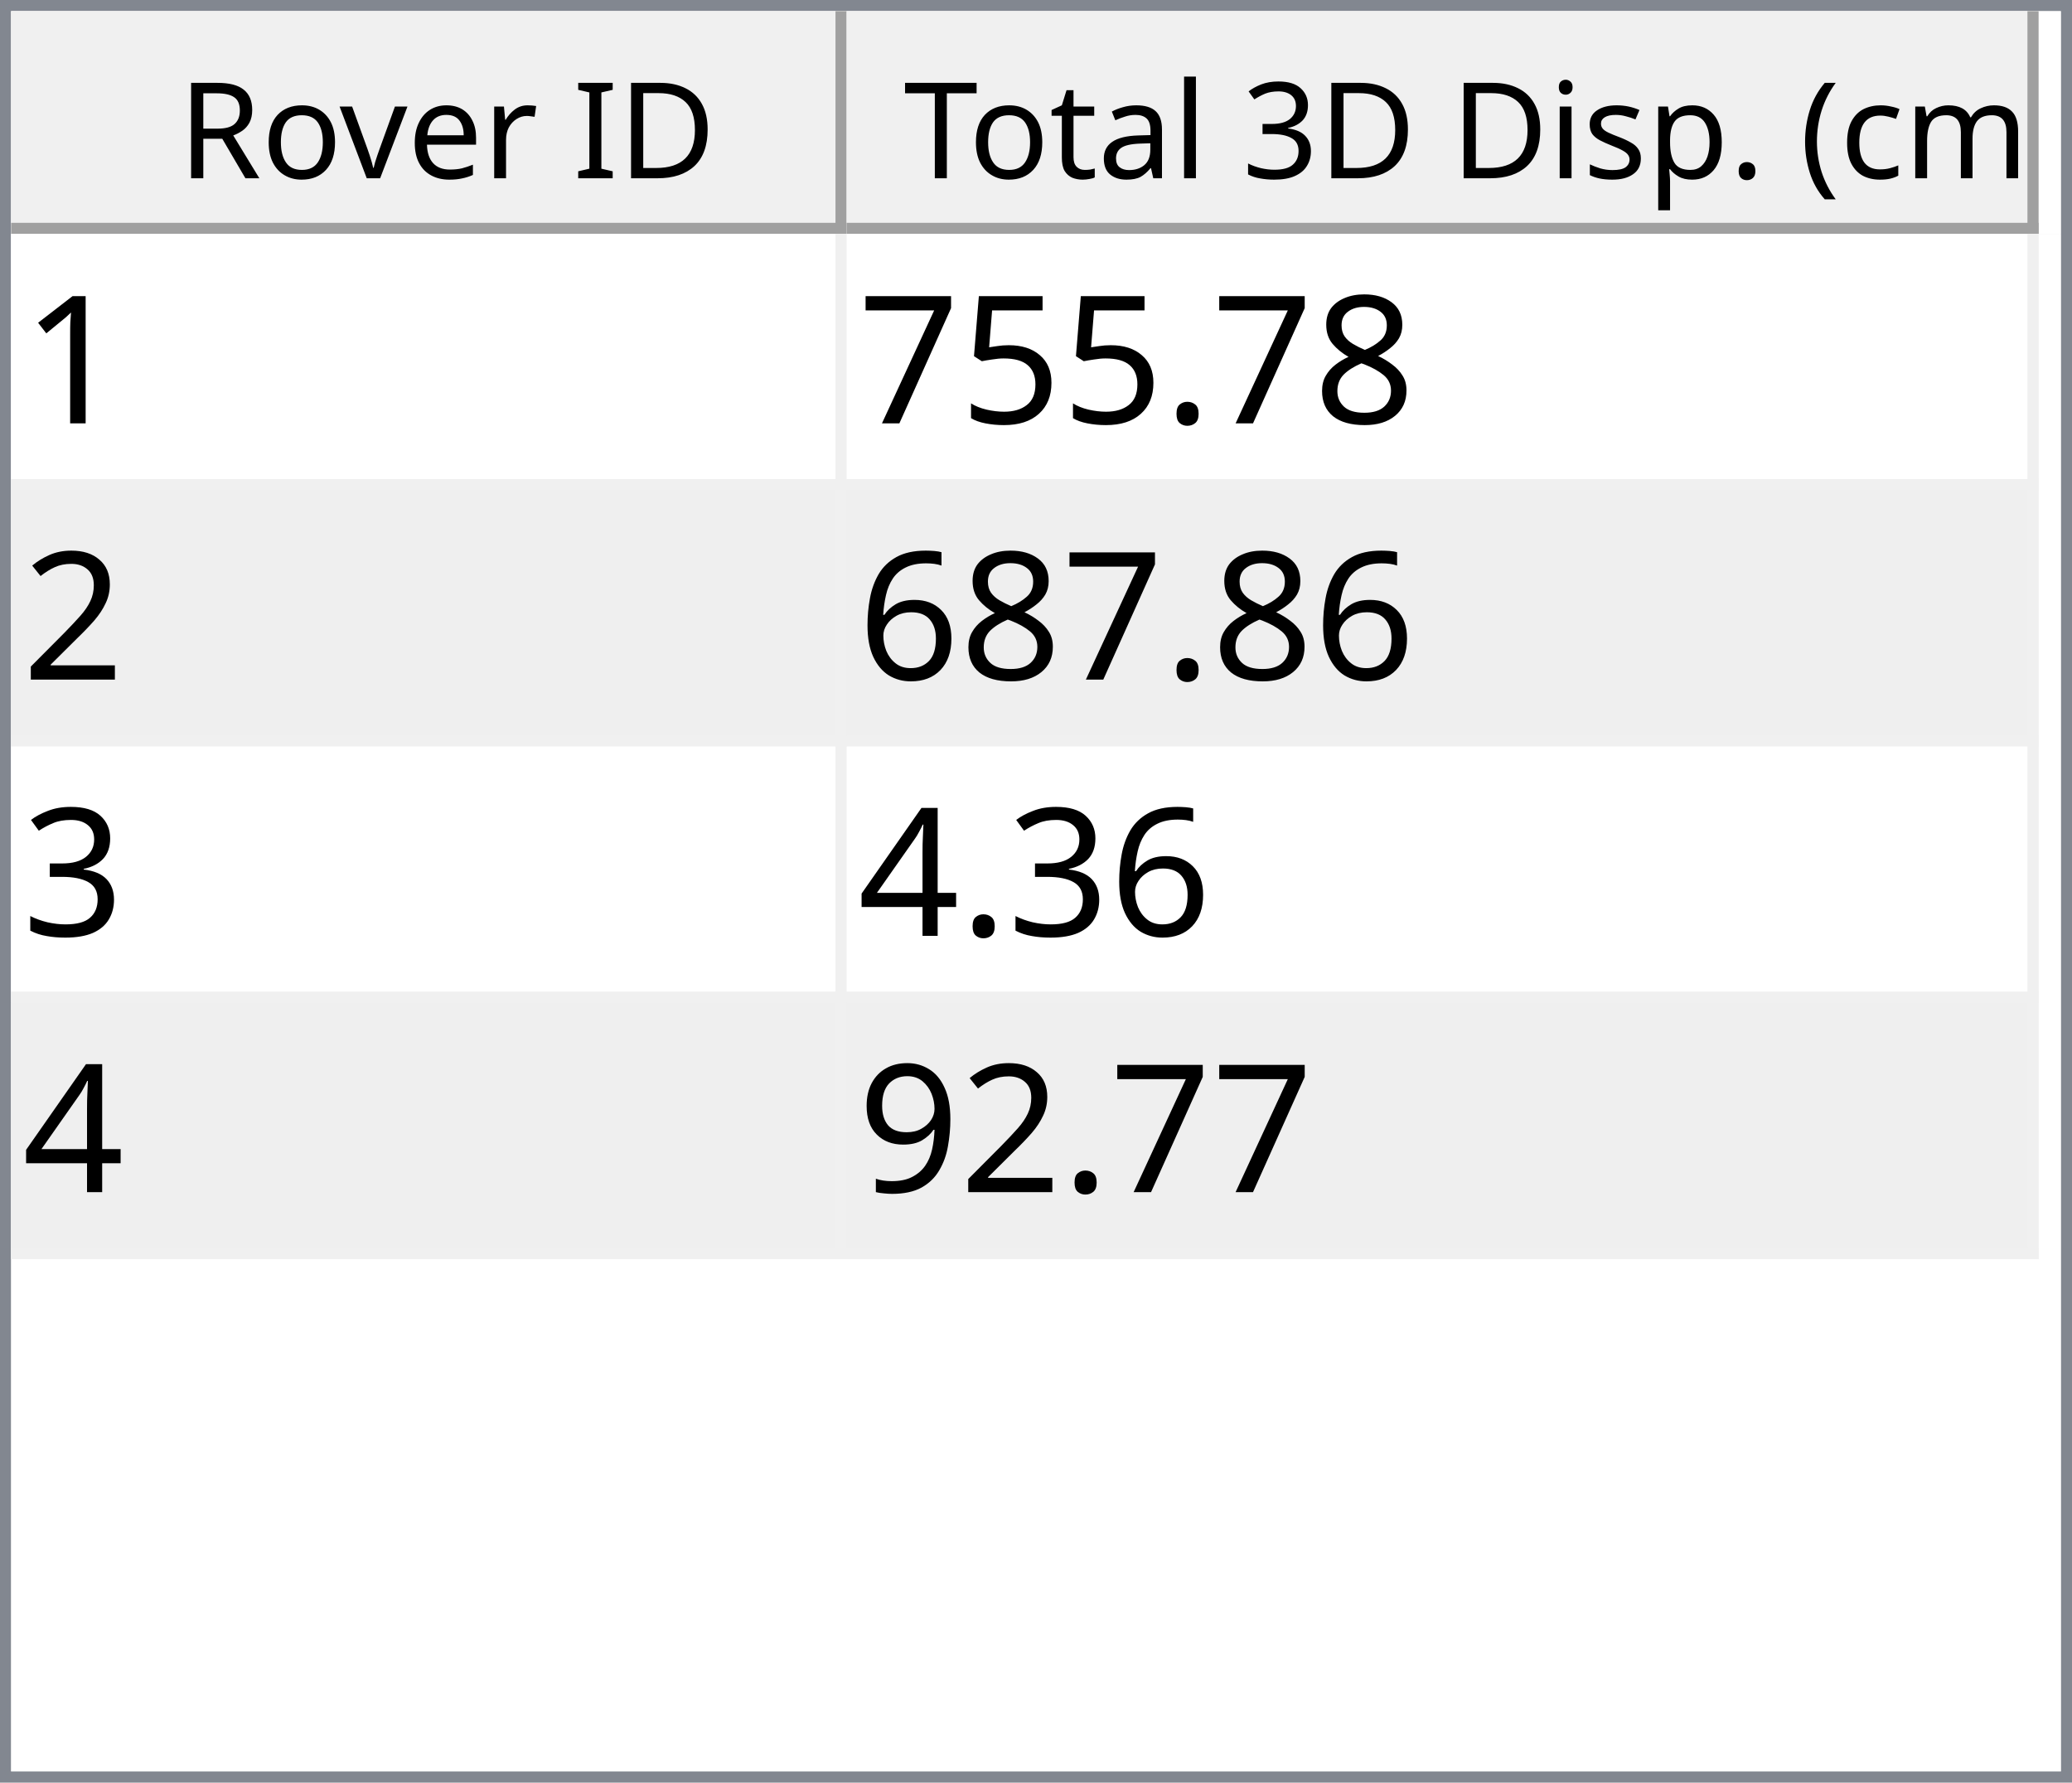
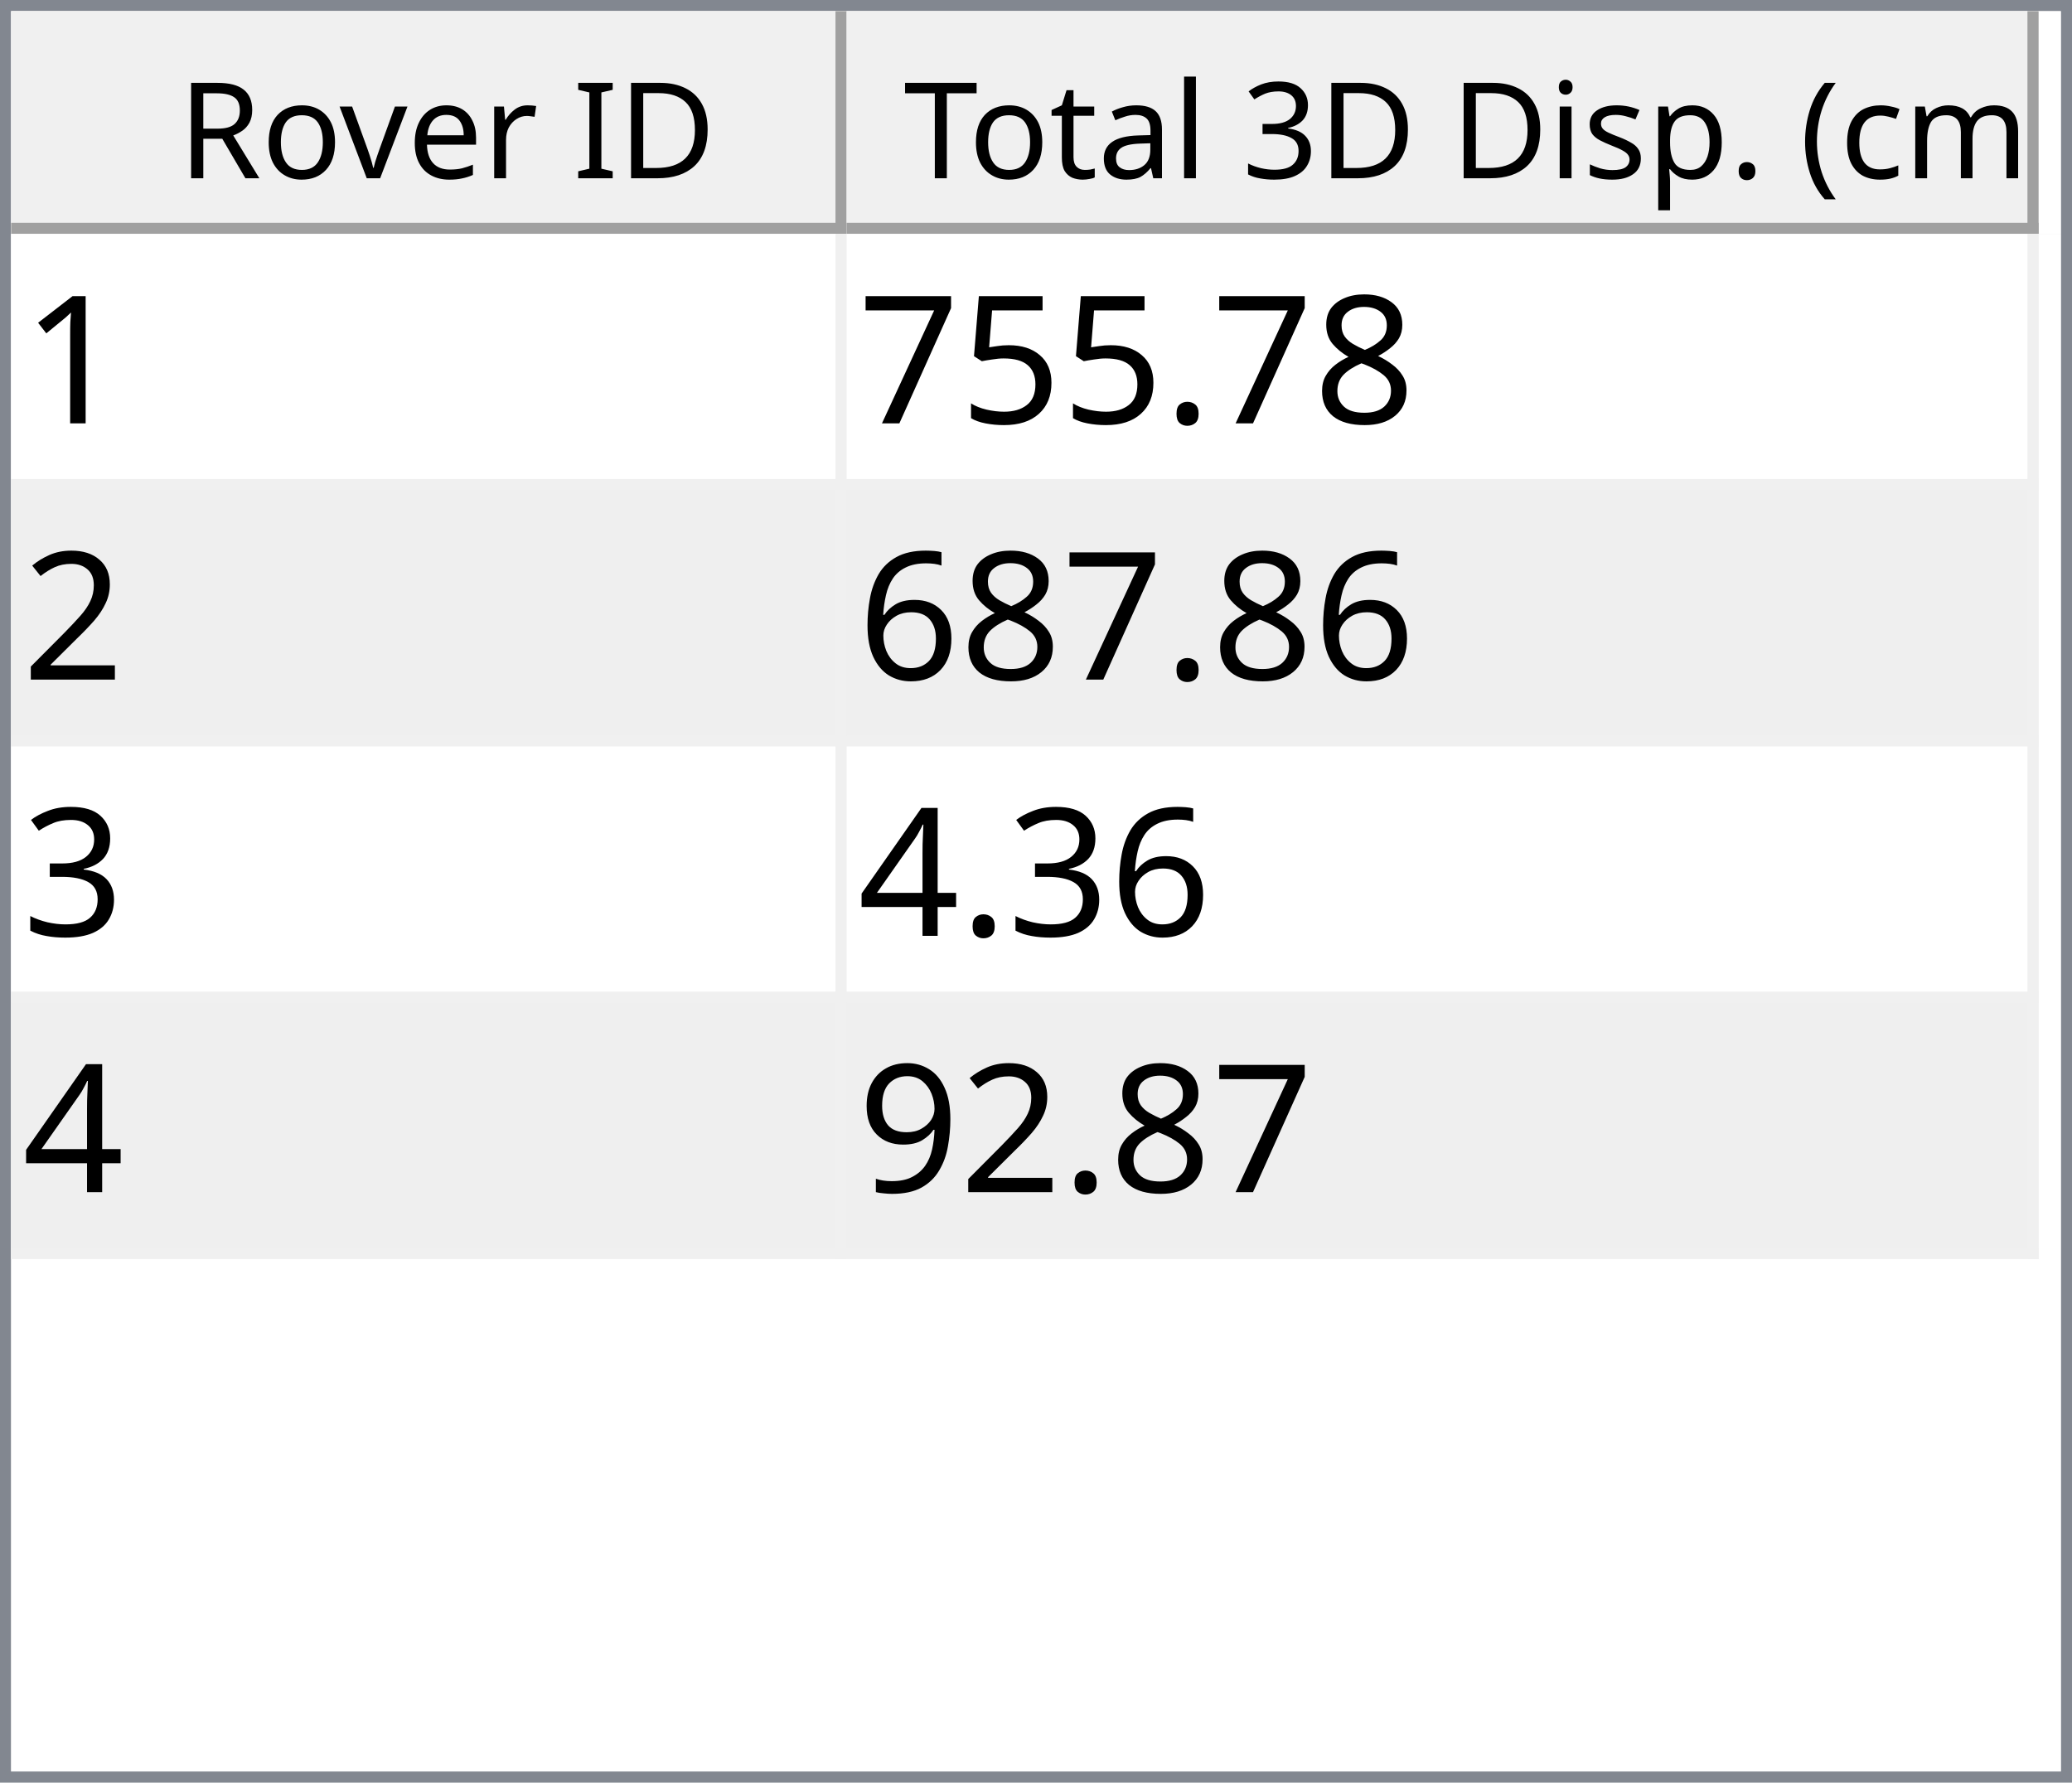
<svg xmlns="http://www.w3.org/2000/svg" style="fill-opacity:1; color-rendering:auto; color-interpolation:auto; text-rendering:auto; stroke:black; stroke-linecap:square; stroke-miterlimit:10; shape-rendering:auto; stroke-opacity:1; fill:black; stroke-dasharray:none; font-weight:normal; stroke-width:1; font-family:'Dialog'; font-style:normal; stroke-linejoin:miter; font-size:12px; stroke-dashoffset:0; image-rendering:auto;" width="186" height="160">
  <defs id="genericDefs" />
  <g>
    <defs id="defs1">
      <clipPath clipPathUnits="userSpaceOnUse" id="clipPath1">
        <path d="M0 0 L186 0 L186 160 L0 160 L0 0 Z" />
      </clipPath>
      <clipPath clipPathUnits="userSpaceOnUse" id="clipPath2">
        <path d="M0 0 L0 160 L186 160 L186 0 Z" />
      </clipPath>
      <clipPath clipPathUnits="userSpaceOnUse" id="clipPath3">
        <path d="M0 0 L0 20 L184 20 L184 0 Z" />
      </clipPath>
      <clipPath clipPathUnits="userSpaceOnUse" id="clipPath4">
        <path d="M0 0 L0 20 L75 20 L75 0 Z" />
      </clipPath>
      <clipPath clipPathUnits="userSpaceOnUse" id="clipPath5">
        <path d="M1 1 L1 19 L74 19 L74 1 Z" />
      </clipPath>
      <clipPath clipPathUnits="userSpaceOnUse" id="clipPath6">
        <path d="M0 0 L0 18 L73 18 L73 0 Z" />
      </clipPath>
      <clipPath clipPathUnits="userSpaceOnUse" id="clipPath7">
        <path d="M-0.5 -0.5 L-0.5 19.5 L74.5 19.5 L74.5 -0.5 Z" />
      </clipPath>
      <clipPath clipPathUnits="userSpaceOnUse" id="clipPath8">
        <path d="M0 0 L0 20 L107 20 L107 0 Z" />
      </clipPath>
      <clipPath clipPathUnits="userSpaceOnUse" id="clipPath9">
        <path d="M1 1 L1 19 L106 19 L106 1 Z" />
      </clipPath>
      <clipPath clipPathUnits="userSpaceOnUse" id="clipPath10">
        <path d="M0 0 L0 18 L105 18 L105 0 Z" />
      </clipPath>
      <clipPath clipPathUnits="userSpaceOnUse" id="clipPath11">
        <path d="M-0.5 -0.5 L-0.5 19.5 L106.5 19.5 L106.5 -0.5 Z" />
      </clipPath>
      <clipPath clipPathUnits="userSpaceOnUse" id="clipPath12">
        <path d="M0 0 L0 138 L184 138 L184 0 Z" />
      </clipPath>
      <clipPath clipPathUnits="userSpaceOnUse" id="clipPath13">
        <path d="M0 0 L0 92 L182 92 L182 0 Z" />
      </clipPath>
      <clipPath clipPathUnits="userSpaceOnUse" id="clipPath14">
        <path d="M-0.5 -0.5 L-0.5 91.5 L181.5 91.5 L181.5 -0.5 Z" />
      </clipPath>
      <clipPath clipPathUnits="userSpaceOnUse" id="clipPath15">
        <path d="M0 0 L0 22 L74 22 L74 0 Z" />
      </clipPath>
      <clipPath clipPathUnits="userSpaceOnUse" id="clipPath16">
        <path d="M0 0 L0 22 L106 22 L106 0 Z" />
      </clipPath>
      <font horiz-adv-x="64.551" id="font1">
        <font-face ascent="107.91" descent="25.098" units-per-em="100" style="font-style:normal; font-family:Segoe UI; font-weight:normal;" />
        <missing-glyph horiz-adv-x="64.551" d="M8.109 0 L8.109 68.266 L56.453 68.266 L56.453 0 L8.109 0 ZM15.328 7.234 L49.219 7.234 L49.219 61.031 L15.328 61.031 L15.328 7.234 Z" />
        <glyph unicode="D" horiz-adv-x="70.117" d="M9.188 0 L9.188 70.016 L28.516 70.016 Q65.531 70.016 65.531 35.891 Q65.531 19.672 55.25 9.836 Q44.969 0 27.734 0 L9.188 0 ZM17.391 62.594 L17.391 7.422 L27.828 7.422 Q41.609 7.422 49.273 14.797 Q56.938 22.172 56.938 35.688 Q56.938 62.594 28.328 62.594 L17.391 62.594 Z" />
        <glyph unicode="I" horiz-adv-x="26.611" d="M17.391 0 L9.188 0 L9.188 70.016 L17.391 70.016 L17.391 0 Z" />
        <glyph unicode=" " horiz-adv-x="27.393" d="" />
        <glyph unicode="r" horiz-adv-x="34.766" d="M34.188 41.891 Q32.078 43.5 28.125 43.5 Q23 43.5 19.555 38.672 Q16.109 33.844 16.109 25.484 L16.109 0 L8.109 0 L8.109 50 L16.109 50 L16.109 39.703 L16.312 39.703 Q18.016 44.969 21.531 47.922 Q25.047 50.875 29.391 50.875 Q32.516 50.875 34.188 50.203 L34.188 41.891 Z" />
        <glyph unicode="e" horiz-adv-x="52.295" d="M48.297 23 L12.984 23 Q13.188 14.656 17.484 10.109 Q21.781 5.562 29.297 5.562 Q37.75 5.562 44.828 11.141 L44.828 3.609 Q38.234 -1.172 27.391 -1.172 Q16.797 -1.172 10.742 5.641 Q4.688 12.453 4.688 24.812 Q4.688 36.469 11.305 43.82 Q17.922 51.172 27.734 51.172 Q37.547 51.172 42.922 44.828 Q48.297 38.484 48.297 27.203 L48.297 23 ZM40.094 29.781 Q40.047 36.719 36.75 40.578 Q33.453 44.438 27.594 44.438 Q21.922 44.438 17.969 40.383 Q14.016 36.328 13.094 29.781 L40.094 29.781 Z" />
        <glyph unicode="v" horiz-adv-x="47.9" d="M47.406 50 L27.484 0 L19.625 0 L0.688 50 L9.469 50 L22.172 13.672 Q23.578 9.672 23.922 6.688 L24.125 6.688 Q24.609 10.453 25.688 13.484 L38.969 50 L47.406 50 Z" />
        <glyph unicode="o" horiz-adv-x="58.594" d="M29 -1.172 Q17.922 -1.172 11.305 5.836 Q4.688 12.844 4.688 24.422 Q4.688 37.016 11.57 44.094 Q18.453 51.172 30.172 51.172 Q41.359 51.172 47.633 44.289 Q53.906 37.406 53.906 25.203 Q53.906 13.234 47.141 6.031 Q40.375 -1.172 29 -1.172 ZM29.594 44.438 Q21.875 44.438 17.383 39.188 Q12.891 33.938 12.891 24.703 Q12.891 15.828 17.43 10.695 Q21.969 5.562 29.594 5.562 Q37.359 5.562 41.531 10.594 Q45.703 15.625 45.703 24.906 Q45.703 34.281 41.531 39.359 Q37.359 44.438 29.594 44.438 Z" />
        <glyph unicode="R" horiz-adv-x="59.814" d="M59.375 0 L49.609 0 L37.891 19.625 Q36.281 22.359 34.766 24.289 Q33.25 26.219 31.664 27.438 Q30.078 28.656 28.25 29.219 Q26.422 29.781 24.125 29.781 L17.391 29.781 L17.391 0 L9.188 0 L9.188 70.016 L30.078 70.016 Q34.672 70.016 38.555 68.867 Q42.438 67.719 45.289 65.375 Q48.141 63.031 49.758 59.547 Q51.375 56.062 51.375 51.375 Q51.375 47.703 50.273 44.656 Q49.172 41.609 47.148 39.211 Q45.125 36.812 42.266 35.133 Q39.406 33.453 35.844 32.516 L35.844 32.328 Q37.594 31.547 38.891 30.547 Q40.188 29.547 41.359 28.18 Q42.531 26.812 43.68 25.078 Q44.828 23.344 46.234 21.047 L59.375 0 ZM17.391 62.594 L17.391 37.203 L28.516 37.203 Q31.594 37.203 34.203 38.133 Q36.812 39.062 38.719 40.797 Q40.625 42.531 41.703 45.047 Q42.781 47.562 42.781 50.688 Q42.781 56.297 39.141 59.445 Q35.5 62.594 28.609 62.594 L17.391 62.594 Z" />
        <glyph unicode=")" horiz-adv-x="30.176" d="M8.297 -15.922 L1.172 -15.922 Q16.406 2.344 16.406 26.812 Q16.406 51.469 1.078 70.016 L8.297 70.016 Q23.531 52.156 23.531 26.703 Q23.531 1.375 8.297 -15.922 Z" />
        <glyph unicode="m" horiz-adv-x="86.133" d="M79.109 0 L71.094 0 L71.094 28.719 Q71.094 37.016 68.531 40.727 Q65.969 44.438 59.906 44.438 Q54.781 44.438 51.195 39.75 Q47.609 35.062 47.609 28.516 L47.609 0 L39.594 0 L39.594 29.688 Q39.594 44.438 28.219 44.438 Q22.953 44.438 19.531 40.016 Q16.109 35.594 16.109 28.516 L16.109 0 L8.109 0 L8.109 50 L16.109 50 L16.109 42.094 L16.312 42.094 Q21.625 51.172 31.844 51.172 Q36.969 51.172 40.773 48.312 Q44.578 45.453 46 40.828 Q51.562 51.172 62.594 51.172 Q79.109 51.172 79.109 30.812 L79.109 0 Z" />
        <glyph unicode="c" horiz-adv-x="46.191" d="M42.188 2.297 Q36.422 -1.172 28.516 -1.172 Q17.828 -1.172 11.258 5.789 Q4.688 12.75 4.688 23.828 Q4.688 36.188 11.766 43.68 Q18.844 51.172 30.672 51.172 Q37.25 51.172 42.281 48.734 L42.281 40.531 Q36.719 44.438 30.375 44.438 Q22.703 44.438 17.797 38.945 Q12.891 33.453 12.891 24.516 Q12.891 15.719 17.508 10.641 Q22.125 5.562 29.891 5.562 Q36.422 5.562 42.188 9.906 L42.188 2.297 Z" />
        <glyph unicode="(" horiz-adv-x="30.176" d="M29.109 -15.922 L21.969 -15.922 Q6.844 1.375 6.844 26.703 Q6.844 52.156 21.969 70.016 L29.203 70.016 Q13.875 51.469 13.875 26.812 Q13.875 2.344 29.109 -15.922 Z" />
        <glyph unicode="." horiz-adv-x="21.68" d="M10.891 -1.078 Q8.641 -1.078 7.055 0.539 Q5.469 2.156 5.469 4.391 Q5.469 6.641 7.055 8.273 Q8.641 9.906 10.891 9.906 Q13.188 9.906 14.797 8.273 Q16.406 6.641 16.406 4.391 Q16.406 2.156 14.797 0.539 Q13.188 -1.078 10.891 -1.078 Z" />
        <glyph unicode="p" horiz-adv-x="58.789" d="M16.312 7.234 L16.109 7.234 L16.109 -23 L8.109 -23 L8.109 50 L16.109 50 L16.109 41.219 L16.312 41.219 Q22.219 51.172 33.594 51.172 Q43.266 51.172 48.688 44.461 Q54.109 37.75 54.109 26.469 Q54.109 13.922 48 6.375 Q41.891 -1.172 31.297 -1.172 Q21.578 -1.172 16.312 7.234 ZM16.109 27.391 L16.109 20.406 Q16.109 14.203 20.141 9.883 Q24.172 5.562 30.375 5.562 Q37.641 5.562 41.773 11.133 Q45.906 16.703 45.906 26.609 Q45.906 34.969 42.047 39.703 Q38.188 44.438 31.594 44.438 Q24.609 44.438 20.359 39.578 Q16.109 34.719 16.109 27.391 Z" />
        <glyph unicode="s" horiz-adv-x="42.432" d="M5.078 1.812 L5.078 10.406 Q11.625 5.562 19.484 5.562 Q30.031 5.562 30.031 12.594 Q30.031 14.594 29.125 15.992 Q28.219 17.391 26.68 18.461 Q25.141 19.531 23.07 20.383 Q21 21.234 18.609 22.172 Q15.281 23.484 12.766 24.828 Q10.25 26.172 8.57 27.859 Q6.891 29.547 6.031 31.695 Q5.172 33.844 5.172 36.719 Q5.172 40.234 6.789 42.945 Q8.406 45.656 11.086 47.484 Q13.766 49.312 17.211 50.242 Q20.656 51.172 24.312 51.172 Q30.812 51.172 35.938 48.922 L35.938 40.828 Q30.422 44.438 23.25 44.438 Q21 44.438 19.195 43.922 Q17.391 43.406 16.094 42.477 Q14.797 41.547 14.086 40.258 Q13.375 38.969 13.375 37.406 Q13.375 35.453 14.086 34.133 Q14.797 32.812 16.164 31.789 Q17.531 30.766 19.484 29.938 Q21.438 29.109 23.922 28.125 Q27.25 26.859 29.883 25.516 Q32.516 24.172 34.375 22.484 Q36.234 20.797 37.234 18.602 Q38.234 16.406 38.234 13.375 Q38.234 9.672 36.602 6.938 Q34.969 4.203 32.234 2.398 Q29.5 0.594 25.93 -0.289 Q22.359 -1.172 18.453 -1.172 Q10.75 -1.172 5.078 1.812 Z" />
        <glyph unicode="i" horiz-adv-x="24.219" d="M12.203 62.703 Q10.062 62.703 8.547 64.164 Q7.031 65.625 7.031 67.875 Q7.031 70.125 8.547 71.609 Q10.062 73.094 12.203 73.094 Q14.406 73.094 15.945 71.609 Q17.484 70.125 17.484 67.875 Q17.484 65.719 15.945 64.211 Q14.406 62.703 12.203 62.703 ZM16.109 0 L8.109 0 L8.109 50 L16.109 50 L16.109 0 Z" />
        <glyph unicode="3" horiz-adv-x="53.906" d="M46.531 19.828 Q46.531 15.094 44.75 11.211 Q42.969 7.328 39.719 4.57 Q36.469 1.812 31.93 0.297 Q27.391 -1.219 21.922 -1.219 Q11.922 -1.219 6 2.594 L6 11.188 Q13.094 5.609 22.219 5.609 Q25.875 5.609 28.828 6.539 Q31.781 7.469 33.906 9.227 Q36.031 10.984 37.18 13.477 Q38.328 15.969 38.328 19.094 Q38.328 32.812 18.797 32.812 L12.984 32.812 L12.984 39.594 L18.5 39.594 Q35.797 39.594 35.797 52.484 Q35.797 64.406 22.609 64.406 Q15.188 64.406 8.688 59.422 L8.688 67.188 Q15.375 71.188 24.609 71.188 Q29 71.188 32.57 69.969 Q36.141 68.75 38.68 66.555 Q41.219 64.359 42.609 61.281 Q44 58.203 44 54.5 Q44 40.672 30.031 36.719 L30.031 36.531 Q33.594 36.141 36.625 34.797 Q39.656 33.453 41.852 31.305 Q44.047 29.156 45.289 26.25 Q46.531 23.344 46.531 19.828 Z" />
        <glyph unicode="l" horiz-adv-x="24.219" d="M16.109 0 L8.109 0 L8.109 74.031 L16.109 74.031 L16.109 0 Z" />
        <glyph unicode="a" horiz-adv-x="50.879" d="M43.891 0 L35.891 0 L35.891 7.812 L35.688 7.812 Q30.469 -1.172 20.312 -1.172 Q12.844 -1.172 8.617 2.781 Q4.391 6.734 4.391 13.281 Q4.391 27.297 20.906 29.594 L35.891 31.688 Q35.891 44.438 25.594 44.438 Q16.547 44.438 9.281 38.281 L9.281 46.484 Q16.656 51.172 26.266 51.172 Q43.891 51.172 43.891 32.516 L43.891 0 ZM35.891 25.297 L23.828 23.641 Q18.266 22.859 15.43 20.875 Q12.594 18.891 12.594 13.875 Q12.594 10.203 15.211 7.883 Q17.828 5.562 22.172 5.562 Q28.125 5.562 32.008 9.742 Q35.891 13.922 35.891 20.312 L35.891 25.297 Z" />
        <glyph unicode="t" horiz-adv-x="33.887" d="M31.297 0.484 Q28.469 -1.078 23.828 -1.078 Q10.688 -1.078 10.688 13.578 L10.688 43.172 L2.094 43.172 L2.094 50 L10.688 50 L10.688 62.203 L18.703 64.797 L18.703 50 L31.297 50 L31.297 43.172 L18.703 43.172 L18.703 14.984 Q18.703 9.969 20.414 7.82 Q22.125 5.672 26.078 5.672 Q29.109 5.672 31.297 7.328 L31.297 0.484 Z" />
        <glyph unicode="T" horiz-adv-x="52.393" d="M50.594 62.594 L30.375 62.594 L30.375 0 L22.172 0 L22.172 62.594 L2 62.594 L2 70.016 L50.594 70.016 L50.594 62.594 Z" />
      </font>
      <font horiz-adv-x="75.0" id="font2">
        <font-face ascent="100.537" descent="21.973" units-per-em="100" style="font-style:normal; font-family:sans-serif; font-weight:normal;" />
        <missing-glyph horiz-adv-x="75.0" d="M12.5 0 L12.5 62.5 L62.5 62.5 L62.5 0 L12.5 0 ZM14.062 1.562 L60.938 1.562 L60.938 60.938 L14.062 60.938 L14.062 1.562 Z" />
        <glyph unicode="1" horiz-adv-x="55.615" d="M37.25 0 L28.469 0 L28.469 56 Q25.297 52.984 20.141 49.953 Q14.984 46.922 10.891 45.406 L10.891 53.906 Q18.266 57.375 23.781 62.305 Q29.297 67.234 31.594 71.875 L37.25 71.875 L37.25 0 Z" />
        <glyph unicode="8" horiz-adv-x="55.615" d="M17.672 38.812 Q12.203 40.828 9.57 44.539 Q6.938 48.25 6.938 53.422 Q6.938 61.234 12.555 66.555 Q18.172 71.875 27.484 71.875 Q36.859 71.875 42.578 66.43 Q48.297 60.984 48.297 53.172 Q48.297 48.188 45.68 44.508 Q43.062 40.828 37.75 38.812 Q44.344 36.672 47.781 31.883 Q51.219 27.094 51.219 20.453 Q51.219 11.281 44.727 5.031 Q38.234 -1.219 27.641 -1.219 Q17.047 -1.219 10.547 5.055 Q4.047 11.328 4.047 20.703 Q4.047 27.688 7.594 32.398 Q11.141 37.109 17.672 38.812 ZM15.922 53.719 Q15.922 48.641 19.195 45.414 Q22.469 42.188 27.688 42.188 Q32.766 42.188 36.016 45.383 Q39.266 48.578 39.266 53.219 Q39.266 58.062 35.914 61.359 Q32.562 64.656 27.594 64.656 Q22.562 64.656 19.242 61.43 Q15.922 58.203 15.922 53.719 ZM13.094 20.656 Q13.094 16.891 14.875 13.375 Q16.656 9.859 20.172 7.93 Q23.688 6 27.734 6 Q34.031 6 38.133 10.055 Q42.234 14.109 42.234 20.359 Q42.234 26.703 38.016 30.859 Q33.797 35.016 27.438 35.016 Q21.234 35.016 17.164 30.914 Q13.094 26.812 13.094 20.656 Z" />
        <glyph unicode="." horiz-adv-x="27.783" d="M9.078 0 L9.078 10.016 L19.094 10.016 L19.094 0 L9.078 0 Z" />
        <glyph unicode="5" horiz-adv-x="55.615" d="M4.156 18.75 L13.375 19.531 Q14.406 12.797 18.141 9.398 Q21.875 6 27.156 6 Q33.5 6 37.891 10.789 Q42.281 15.578 42.281 23.484 Q42.281 31 38.062 35.352 Q33.844 39.703 27 39.703 Q22.75 39.703 19.336 37.773 Q15.922 35.844 13.969 32.766 L5.719 33.844 L12.641 70.609 L48.25 70.609 L48.25 62.203 L19.672 62.203 L15.828 42.969 Q22.266 47.469 29.344 47.469 Q38.719 47.469 45.164 40.969 Q51.609 34.469 51.609 24.266 Q51.609 14.547 45.953 7.469 Q39.062 -1.219 27.156 -1.219 Q17.391 -1.219 11.211 4.25 Q5.031 9.719 4.156 18.75 Z" />
        <glyph unicode="7" horiz-adv-x="55.615" d="M4.734 62.203 L4.734 70.656 L51.078 70.656 L51.078 63.812 Q44.234 56.547 37.523 44.484 Q30.812 32.422 27.156 19.672 Q24.516 10.688 23.781 0 L14.75 0 Q14.891 8.453 18.062 20.414 Q21.234 32.375 27.172 43.484 Q33.109 54.594 39.797 62.203 L4.734 62.203 Z" />
        <glyph unicode="2" horiz-adv-x="55.615" d="M50.344 8.453 L50.344 0 L3.031 0 Q2.938 3.172 4.047 6.109 Q5.859 10.938 9.836 15.625 Q13.812 20.312 21.344 26.469 Q33.016 36.031 37.117 41.625 Q41.219 47.219 41.219 52.203 Q41.219 57.422 37.477 61.008 Q33.734 64.594 27.734 64.594 Q21.391 64.594 17.578 60.789 Q13.766 56.984 13.719 50.25 L4.688 51.172 Q5.609 61.281 11.664 66.578 Q17.719 71.875 27.938 71.875 Q38.234 71.875 44.242 66.164 Q50.25 60.453 50.25 52 Q50.25 47.703 48.492 43.555 Q46.734 39.406 42.656 34.812 Q38.578 30.219 29.109 22.219 Q21.188 15.578 18.945 13.211 Q16.703 10.844 15.234 8.453 L50.344 8.453 Z" />
        <glyph unicode="6" horiz-adv-x="55.615" d="M49.75 54.047 L41.016 53.375 Q39.844 58.547 37.703 60.891 Q34.125 64.656 28.906 64.656 Q24.703 64.656 21.531 62.312 Q17.391 59.281 14.992 53.469 Q12.594 47.656 12.5 36.922 Q15.672 41.75 20.266 44.094 Q24.859 46.438 29.891 46.438 Q38.672 46.438 44.852 39.969 Q51.031 33.5 51.031 23.25 Q51.031 16.5 48.125 10.719 Q45.219 4.938 40.141 1.859 Q35.062 -1.219 28.609 -1.219 Q17.625 -1.219 10.695 6.859 Q3.766 14.938 3.766 33.5 Q3.766 54.25 11.422 63.672 Q18.109 71.875 29.438 71.875 Q37.891 71.875 43.289 67.141 Q48.688 62.406 49.75 54.047 ZM13.875 23.188 Q13.875 18.656 15.797 14.508 Q17.719 10.359 21.188 8.18 Q24.656 6 28.469 6 Q34.031 6 38.039 10.492 Q42.047 14.984 42.047 22.703 Q42.047 30.125 38.086 34.398 Q34.125 38.672 28.125 38.672 Q22.172 38.672 18.023 34.398 Q13.875 30.125 13.875 23.188 Z" />
        <glyph unicode="3" horiz-adv-x="55.615" d="M4.203 18.891 L12.984 20.062 Q14.5 12.594 18.141 9.297 Q21.781 6 27 6 Q33.203 6 37.477 10.297 Q41.75 14.594 41.75 20.953 Q41.75 27 37.797 30.93 Q33.844 34.859 27.734 34.859 Q25.25 34.859 21.531 33.891 L22.516 41.609 Q23.391 41.5 23.922 41.5 Q29.547 41.5 34.039 44.43 Q38.531 47.359 38.531 53.469 Q38.531 58.297 35.258 61.477 Q31.984 64.656 26.812 64.656 Q21.688 64.656 18.266 61.43 Q14.844 58.203 13.875 51.766 L5.078 53.328 Q6.688 62.156 12.398 67.016 Q18.109 71.875 26.609 71.875 Q32.469 71.875 37.398 69.359 Q42.328 66.844 44.945 62.5 Q47.562 58.156 47.562 53.266 Q47.562 48.641 45.07 44.828 Q42.578 41.016 37.703 38.766 Q44.047 37.312 47.562 32.695 Q51.078 28.078 51.078 21.141 Q51.078 11.766 44.242 5.25 Q37.406 -1.266 26.953 -1.266 Q17.531 -1.266 11.305 4.352 Q5.078 9.969 4.203 18.891 Z" />
        <glyph unicode="4" horiz-adv-x="55.615" d="M32.328 0 L32.328 17.141 L1.266 17.141 L1.266 25.203 L33.938 71.578 L41.109 71.578 L41.109 25.203 L50.781 25.203 L50.781 17.141 L41.109 17.141 L41.109 0 L32.328 0 ZM32.328 25.203 L32.328 57.469 L9.906 25.203 L32.328 25.203 Z" />
        <glyph unicode="9" horiz-adv-x="55.615" d="M5.469 16.547 L13.922 17.328 Q14.984 11.375 18.016 8.688 Q21.047 6 25.781 6 Q29.828 6 32.883 7.859 Q35.938 9.719 37.891 12.82 Q39.844 15.922 41.164 21.195 Q42.484 26.469 42.484 31.938 Q42.484 32.516 42.438 33.688 Q39.797 29.5 35.234 26.883 Q30.672 24.266 25.344 24.266 Q16.453 24.266 10.305 30.711 Q4.156 37.156 4.156 47.703 Q4.156 58.594 10.578 65.234 Q17 71.875 26.656 71.875 Q33.641 71.875 39.43 68.117 Q45.219 64.359 48.219 57.398 Q51.219 50.438 51.219 37.25 Q51.219 23.531 48.242 15.406 Q45.266 7.281 39.383 3.031 Q33.5 -1.219 25.594 -1.219 Q17.188 -1.219 11.867 3.445 Q6.547 8.109 5.469 16.547 ZM41.453 48.141 Q41.453 55.719 37.43 60.156 Q33.406 64.594 27.734 64.594 Q21.875 64.594 17.531 59.812 Q13.188 55.031 13.188 47.406 Q13.188 40.578 17.312 36.305 Q21.438 32.031 27.484 32.031 Q33.594 32.031 37.523 36.305 Q41.453 40.578 41.453 48.141 Z" />
      </font>
    </defs>
    <g style="fill:white; stroke:white;">
      <rect x="0" y="0" width="186" style="clip-path:url(#clipPath1); stroke:none;" height="160" />
    </g>
    <g style="fill:white; text-rendering:optimizeSpeed; color-rendering:optimizeSpeed; image-rendering:optimizeSpeed; shape-rendering:crispEdges; stroke:white; color-interpolation:sRGB;">
      <rect x="0" width="186" height="160" y="0" style="stroke:none;" />
      <path style="stroke:none;" d="M0 160 L186 160 L186 0 L0 0 Z" />
    </g>
    <g style="fill:rgb(240,240,240); font-family:'Segoe UI'; stroke:rgb(240,240,240);">
      <rect x="0" y="0" width="186" style="clip-path:url(#clipPath2); stroke:none;" height="160" />
    </g>
    <g style="fill:rgb(130,135,144); font-family:'Segoe UI'; stroke:rgb(130,135,144);">
      <path d="M0 0 L186 0 L186 160 L0 160 L0 0 ZM1 1 L185 1 L185 159 L1 159 L1 1 Z" style="fill-rule:evenodd; clip-path:url(#clipPath2); stroke:none;" />
    </g>
    <g style="fill:white; font-family:'Segoe UI'; stroke:white;" transform="translate(1,1)">
      <rect x="0" y="0" width="184" style="clip-path:url(#clipPath3); stroke:none;" height="20" />
    </g>
    <g style="fill:rgb(240,240,240); font-family:'Segoe UI'; stroke:rgb(240,240,240);" transform="translate(1,1)">
      <rect x="0" y="0" width="75" style="clip-path:url(#clipPath4); stroke:none;" height="20" />
    </g>
    <g style="font-family:'Segoe UI';" transform="translate(2,2)">
      <text x="14" xml:space="preserve" y="14" style="clip-path:url(#clipPath6); stroke:none;">Rover ID</text>
    </g>
    <g style="fill:rgb(160,160,160); font-family:'Segoe UI'; stroke:rgb(160,160,160); stroke-linejoin:bevel;" transform="translate(1.5,1.5)">
      <line x1="74" x2="74" y1="0" style="fill:none; clip-path:url(#clipPath7);" y2="19" />
    </g>
    <g style="fill:rgb(160,160,160); font-family:'Segoe UI'; stroke:rgb(160,160,160); stroke-linejoin:bevel;" transform="matrix(1,0,0,1,1,1) translate(0.5,0.5)">
      <line x1="0" x2="74" y1="19" style="fill:none; clip-path:url(#clipPath7);" y2="19" />
    </g>
    <g style="fill:rgb(240,240,240); font-family:'Segoe UI'; stroke:rgb(240,240,240);" transform="translate(76,1)">
      <rect x="0" y="0" width="107" style="clip-path:url(#clipPath8); stroke:none;" height="20" />
    </g>
    <g style="font-family:'Segoe UI';" transform="translate(77,2)">
      <text x="1" xml:space="preserve" y="14" style="clip-path:url(#clipPath10); stroke:none;"> Total 3D Disp. (cm)</text>
    </g>
    <g style="fill:rgb(160,160,160); font-family:'Segoe UI'; stroke:rgb(160,160,160); stroke-linejoin:bevel;" transform="translate(76.5,1.5)">
      <line x1="106" x2="106" y1="0" style="fill:none; clip-path:url(#clipPath11);" y2="19" />
    </g>
    <g style="fill:rgb(160,160,160); font-family:'Segoe UI'; stroke:rgb(160,160,160); stroke-linejoin:bevel;" transform="matrix(1,0,0,1,76,1) translate(0.5,0.5)">
      <line x1="0" x2="106" y1="19" style="fill:none; clip-path:url(#clipPath11);" y2="19" />
    </g>
    <g style="fill:white; font-family:'Segoe UI'; stroke:white;" transform="translate(1,21)">
      <rect x="0" y="0" width="184" style="clip-path:url(#clipPath12); stroke:none;" height="138" />
    </g>
    <g style="fill:rgb(240,240,240); font-size:16px; font-family:sans-serif; stroke:rgb(240,240,240);" transform="translate(1,21)">
      <rect x="0" y="0" width="182" style="clip-path:url(#clipPath13); stroke:none;" height="92" />
      <line transform="translate(0.5,0.5)" x1="0" x2="181" y1="22" style="clip-path:url(#clipPath14); fill:none; stroke-linejoin:bevel;" y2="22" />
    </g>
    <g transform="matrix(1,0,0,1,1,21) translate(0.5,0.5)" style="fill:rgb(240,240,240); font-size:16px; font-family:sans-serif; stroke:rgb(240,240,240); stroke-linejoin:bevel;">
      <line x1="0" x2="181" y1="45" style="fill:none; clip-path:url(#clipPath14);" y2="45" />
    </g>
    <g transform="matrix(1,0,0,1,1,21) translate(0.5,0.5)" style="fill:rgb(240,240,240); font-size:16px; font-family:sans-serif; stroke:rgb(240,240,240); stroke-linejoin:bevel;">
      <line x1="0" x2="181" y1="68" style="fill:none; clip-path:url(#clipPath14);" y2="68" />
    </g>
    <g transform="matrix(1,0,0,1,1,21) translate(0.5,0.5)" style="fill:rgb(240,240,240); font-size:16px; font-family:sans-serif; stroke:rgb(240,240,240); stroke-linejoin:bevel;">
      <line x1="0" x2="181" y1="91" style="fill:none; clip-path:url(#clipPath14);" y2="91" />
    </g>
    <g transform="matrix(1,0,0,1,1,21) translate(0.5,0.5)" style="fill:rgb(240,240,240); font-size:16px; font-family:sans-serif; stroke:rgb(240,240,240); stroke-linejoin:bevel;">
      <line x1="74" x2="74" y1="0" style="fill:none; clip-path:url(#clipPath14);" y2="91" />
    </g>
    <g transform="matrix(1,0,0,1,1,21) translate(0.5,0.5)" style="fill:rgb(240,240,240); font-size:16px; font-family:sans-serif; stroke:rgb(240,240,240); stroke-linejoin:bevel;">
      <line x1="181" x2="181" y1="0" style="fill:none; clip-path:url(#clipPath14);" y2="91" />
    </g>
    <g style="fill:white; font-size:16px; font-family:sans-serif; stroke:white;" transform="matrix(1,0,0,1,1,21)">
      <rect x="0" y="0" width="74" style="clip-path:url(#clipPath15); stroke:none;" height="22" />
      <text x="1" y="17" style="fill:black; clip-path:url(#clipPath15); stroke:none;" xml:space="preserve">1</text>
    </g>
    <g style="fill:white; font-size:16px; font-family:sans-serif; stroke:white;" transform="matrix(1,0,0,1,1,21) translate(75,0)">
      <rect x="0" y="0" width="106" style="clip-path:url(#clipPath16); stroke:none;" height="22" />
      <text x="1" y="17" style="fill:black; clip-path:url(#clipPath16); stroke:none;" xml:space="preserve">755.78</text>
    </g>
    <g style="fill:rgb(239,239,239); font-size:16px; font-family:sans-serif; stroke:rgb(239,239,239);" transform="matrix(1,0,0,1,1,21) translate(0,23)">
      <rect x="0" y="0" width="74" style="clip-path:url(#clipPath15); stroke:none;" height="22" />
      <text x="1" y="17" style="fill:black; clip-path:url(#clipPath15); stroke:none;" xml:space="preserve">2</text>
    </g>
    <g style="fill:rgb(239,239,239); font-size:16px; font-family:sans-serif; stroke:rgb(239,239,239);" transform="matrix(1,0,0,1,1,21) translate(75,23)">
      <rect x="0" y="0" width="106" style="clip-path:url(#clipPath16); stroke:none;" height="22" />
      <text x="1" y="17" style="fill:black; clip-path:url(#clipPath16); stroke:none;" xml:space="preserve">687.86</text>
    </g>
    <g style="fill:white; font-size:16px; font-family:sans-serif; stroke:white;" transform="matrix(1,0,0,1,1,21) translate(0,46)">
      <rect x="0" y="0" width="74" style="clip-path:url(#clipPath15); stroke:none;" height="22" />
      <text x="1" y="17" style="fill:black; clip-path:url(#clipPath15); stroke:none;" xml:space="preserve">3</text>
    </g>
    <g style="fill:white; font-size:16px; font-family:sans-serif; stroke:white;" transform="matrix(1,0,0,1,1,21) translate(75,46)">
      <rect x="0" y="0" width="106" style="clip-path:url(#clipPath16); stroke:none;" height="22" />
      <text x="1" y="17" style="fill:black; clip-path:url(#clipPath16); stroke:none;" xml:space="preserve">4.36</text>
    </g>
    <g style="fill:rgb(239,239,239); font-size:16px; font-family:sans-serif; stroke:rgb(239,239,239);" transform="matrix(1,0,0,1,1,21) translate(0,69)">
      <rect x="0" y="0" width="74" style="clip-path:url(#clipPath15); stroke:none;" height="22" />
      <text x="1" y="17" style="fill:black; clip-path:url(#clipPath15); stroke:none;" xml:space="preserve">4</text>
    </g>
    <g style="fill:rgb(239,239,239); font-size:16px; font-family:sans-serif; stroke:rgb(239,239,239);" transform="matrix(1,0,0,1,1,21) translate(75,69)">
      <rect x="0" y="0" width="106" style="clip-path:url(#clipPath16); stroke:none;" height="22" />
-       <text x="1" y="17" style="fill:black; clip-path:url(#clipPath16); stroke:none;" xml:space="preserve">92.77</text>
+       <text x="1" y="17" style="fill:black; clip-path:url(#clipPath16); stroke:none;" xml:space="preserve">92.87</text>
    </g>
  </g>
</svg>
